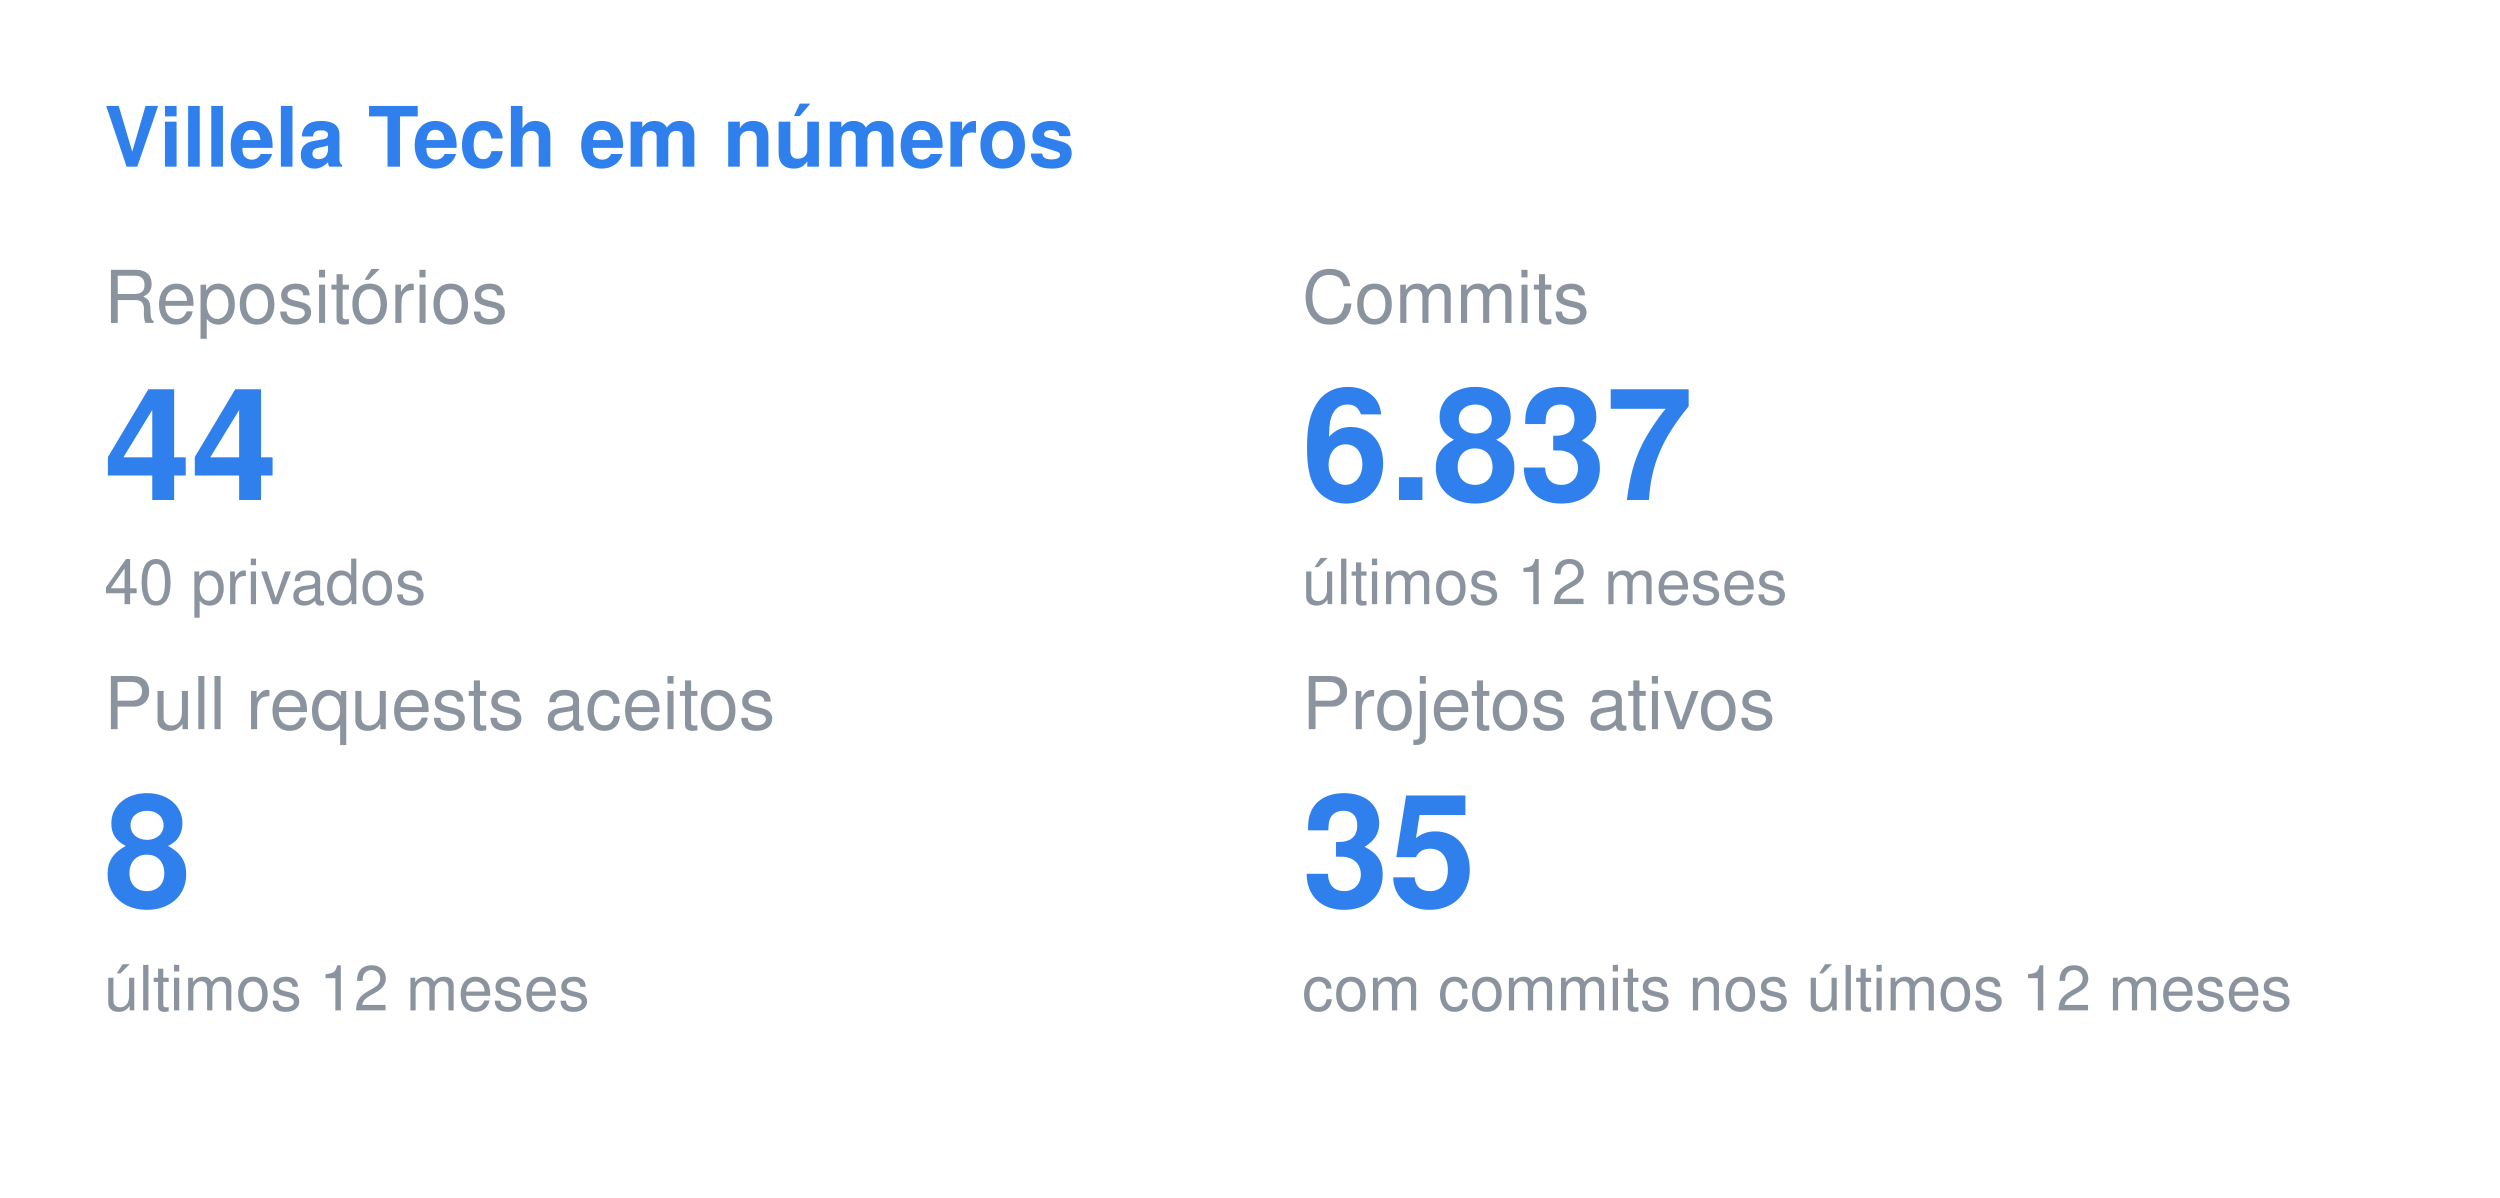
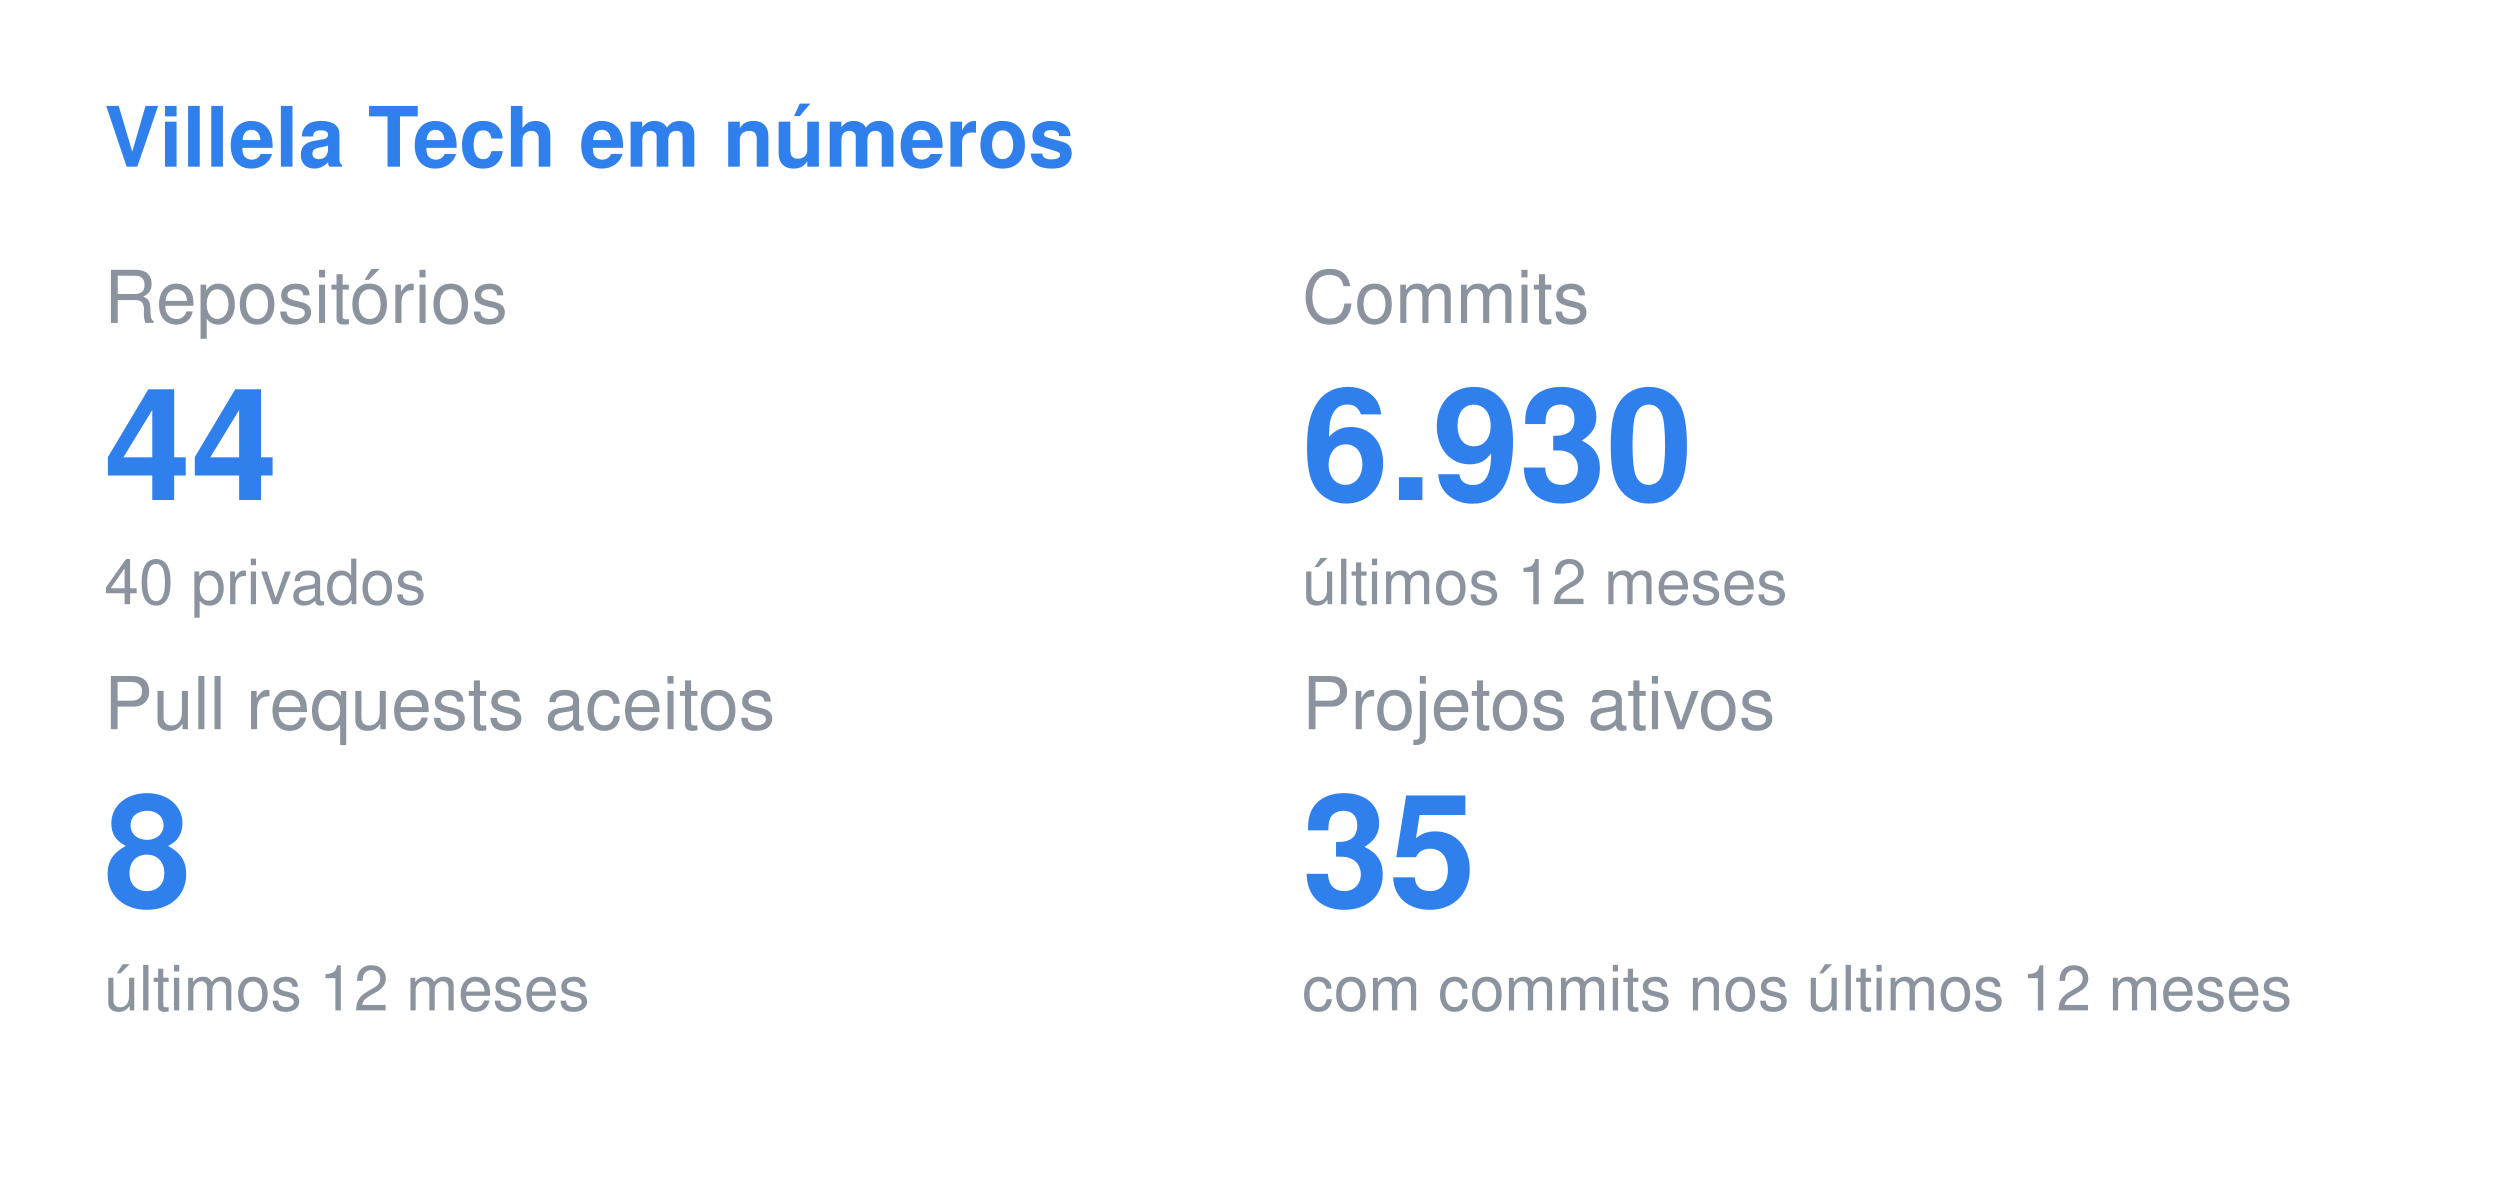
<svg xmlns="http://www.w3.org/2000/svg" width="480" height="230" viewBox="0 0 480 230">
  <style>
  .title { font: 600 16px -apple-system, BlinkMacSystemFont, "Segoe UI", Helvetica, Arial, sans-serif; fill: #2F80ED; }
  .label { font: 400 14px -apple-system, BlinkMacSystemFont, "Segoe UI", Helvetica, Arial, sans-serif; fill: #8b949e; }
  .value { font: 700 30px -apple-system, BlinkMacSystemFont, "Segoe UI", Helvetica, Arial, sans-serif; fill: #2F80ED; }
  .note { font: 400 12px -apple-system, BlinkMacSystemFont, "Segoe UI", Helvetica, Arial, sans-serif; fill: #8b949e; }
</style>
  <text x="20" y="32" class="title">Villela Tech em números</text>
  <text x="20" y="62" class="label">Repositórios</text>
  <text x="20" y="96" class="value">44</text>
  <text x="20" y="116" class="note">40 privados</text>
  <text x="250" y="62" class="label">Commits</text>
-   <text x="250" y="96" class="value">6.837</text>
+   <text x="250" y="96" class="value">6.930</text>
  <text x="250" y="116" class="note">últimos 12 meses</text>
  <text x="20" y="140" class="label">Pull requests aceitos</text>
  <text x="20" y="174" class="value">8</text>
  <text x="20" y="194" class="note">últimos 12 meses</text>
  <text x="250" y="140" class="label">Projetos ativos</text>
  <text x="250" y="174" class="value">35</text>
  <text x="250" y="194" class="note">com commits nos últimos 12 meses</text>
</svg>
